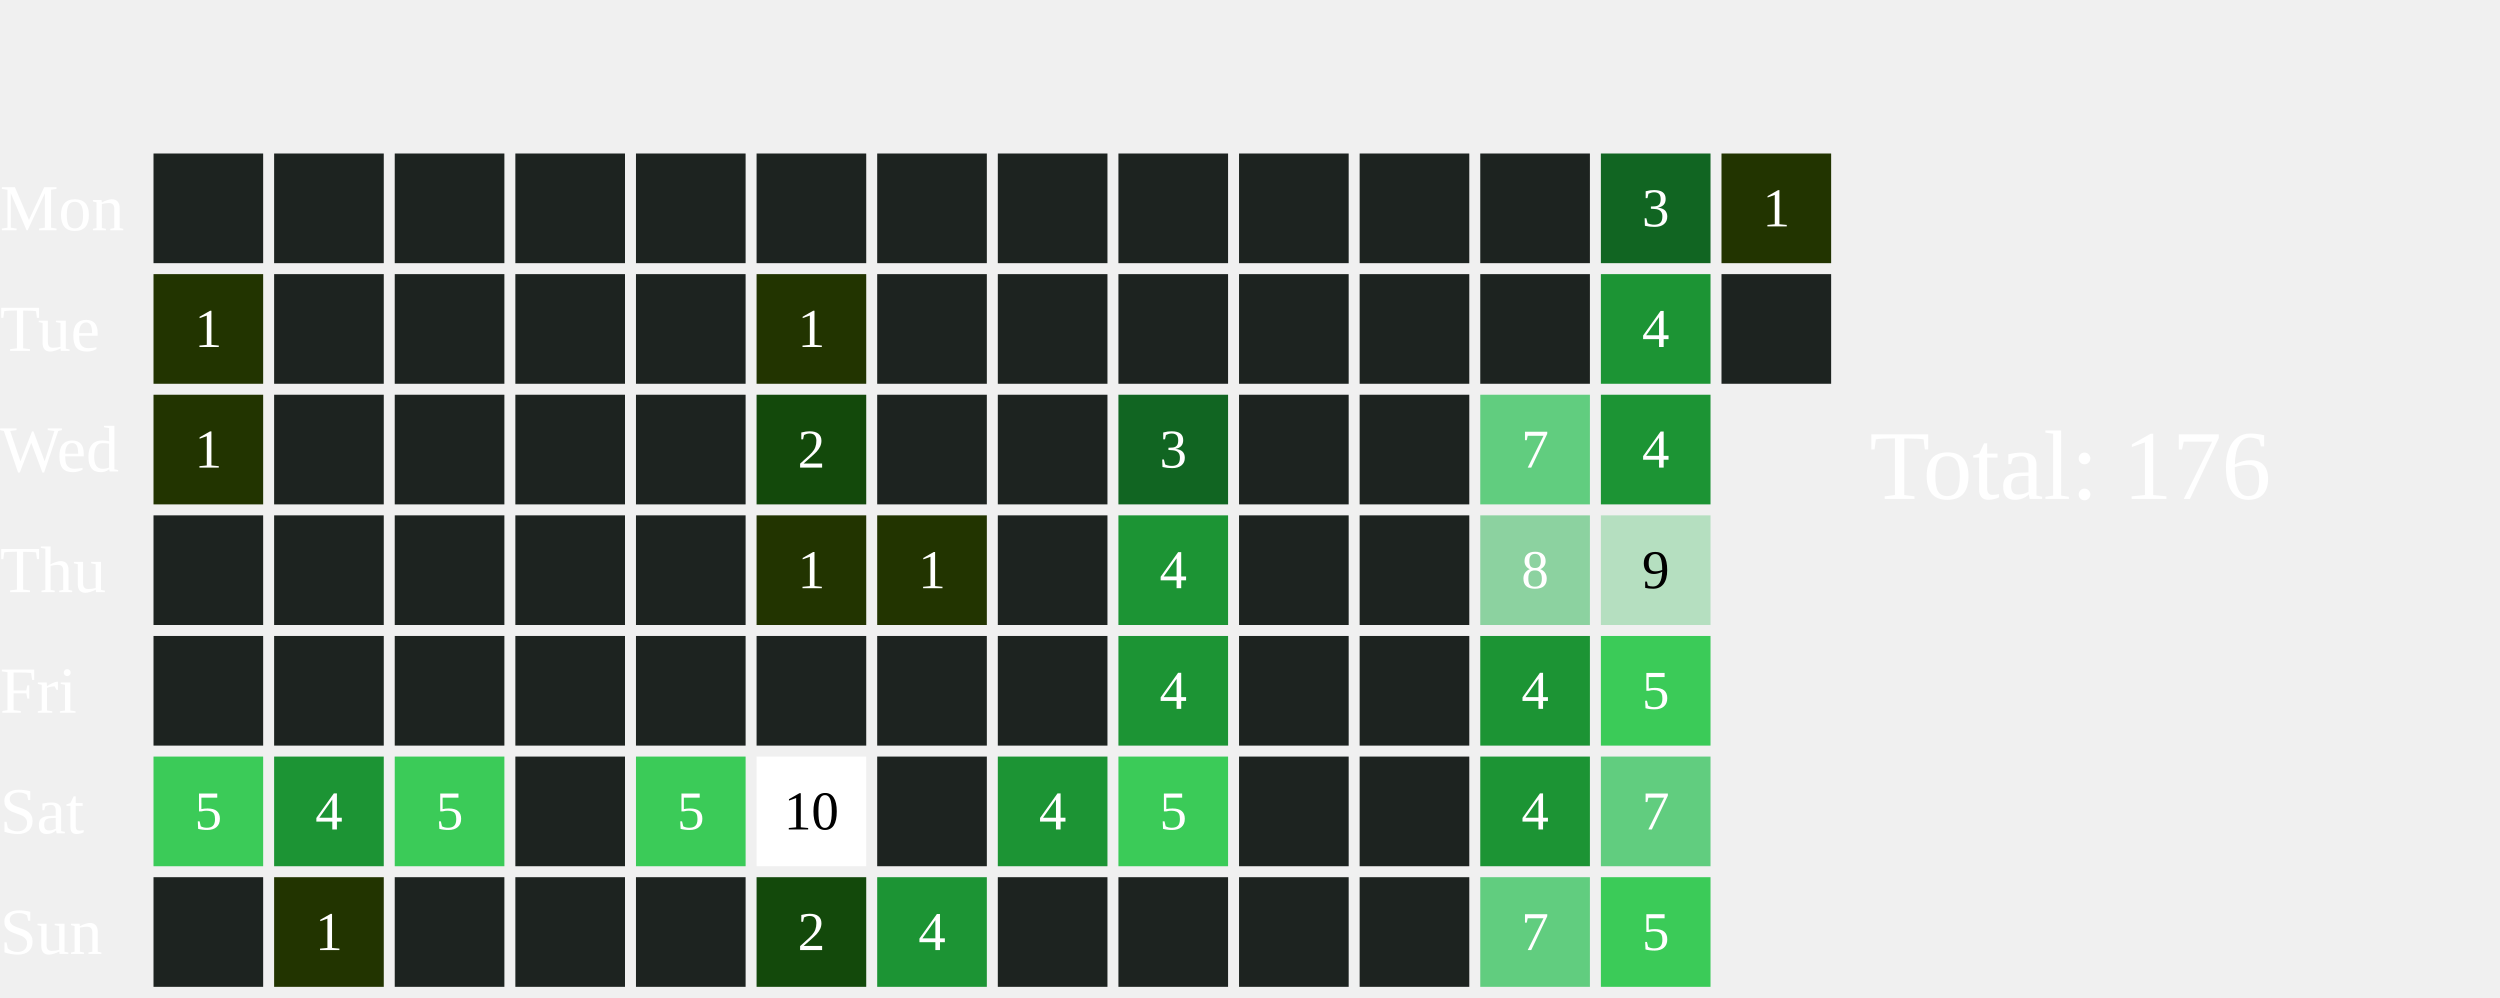
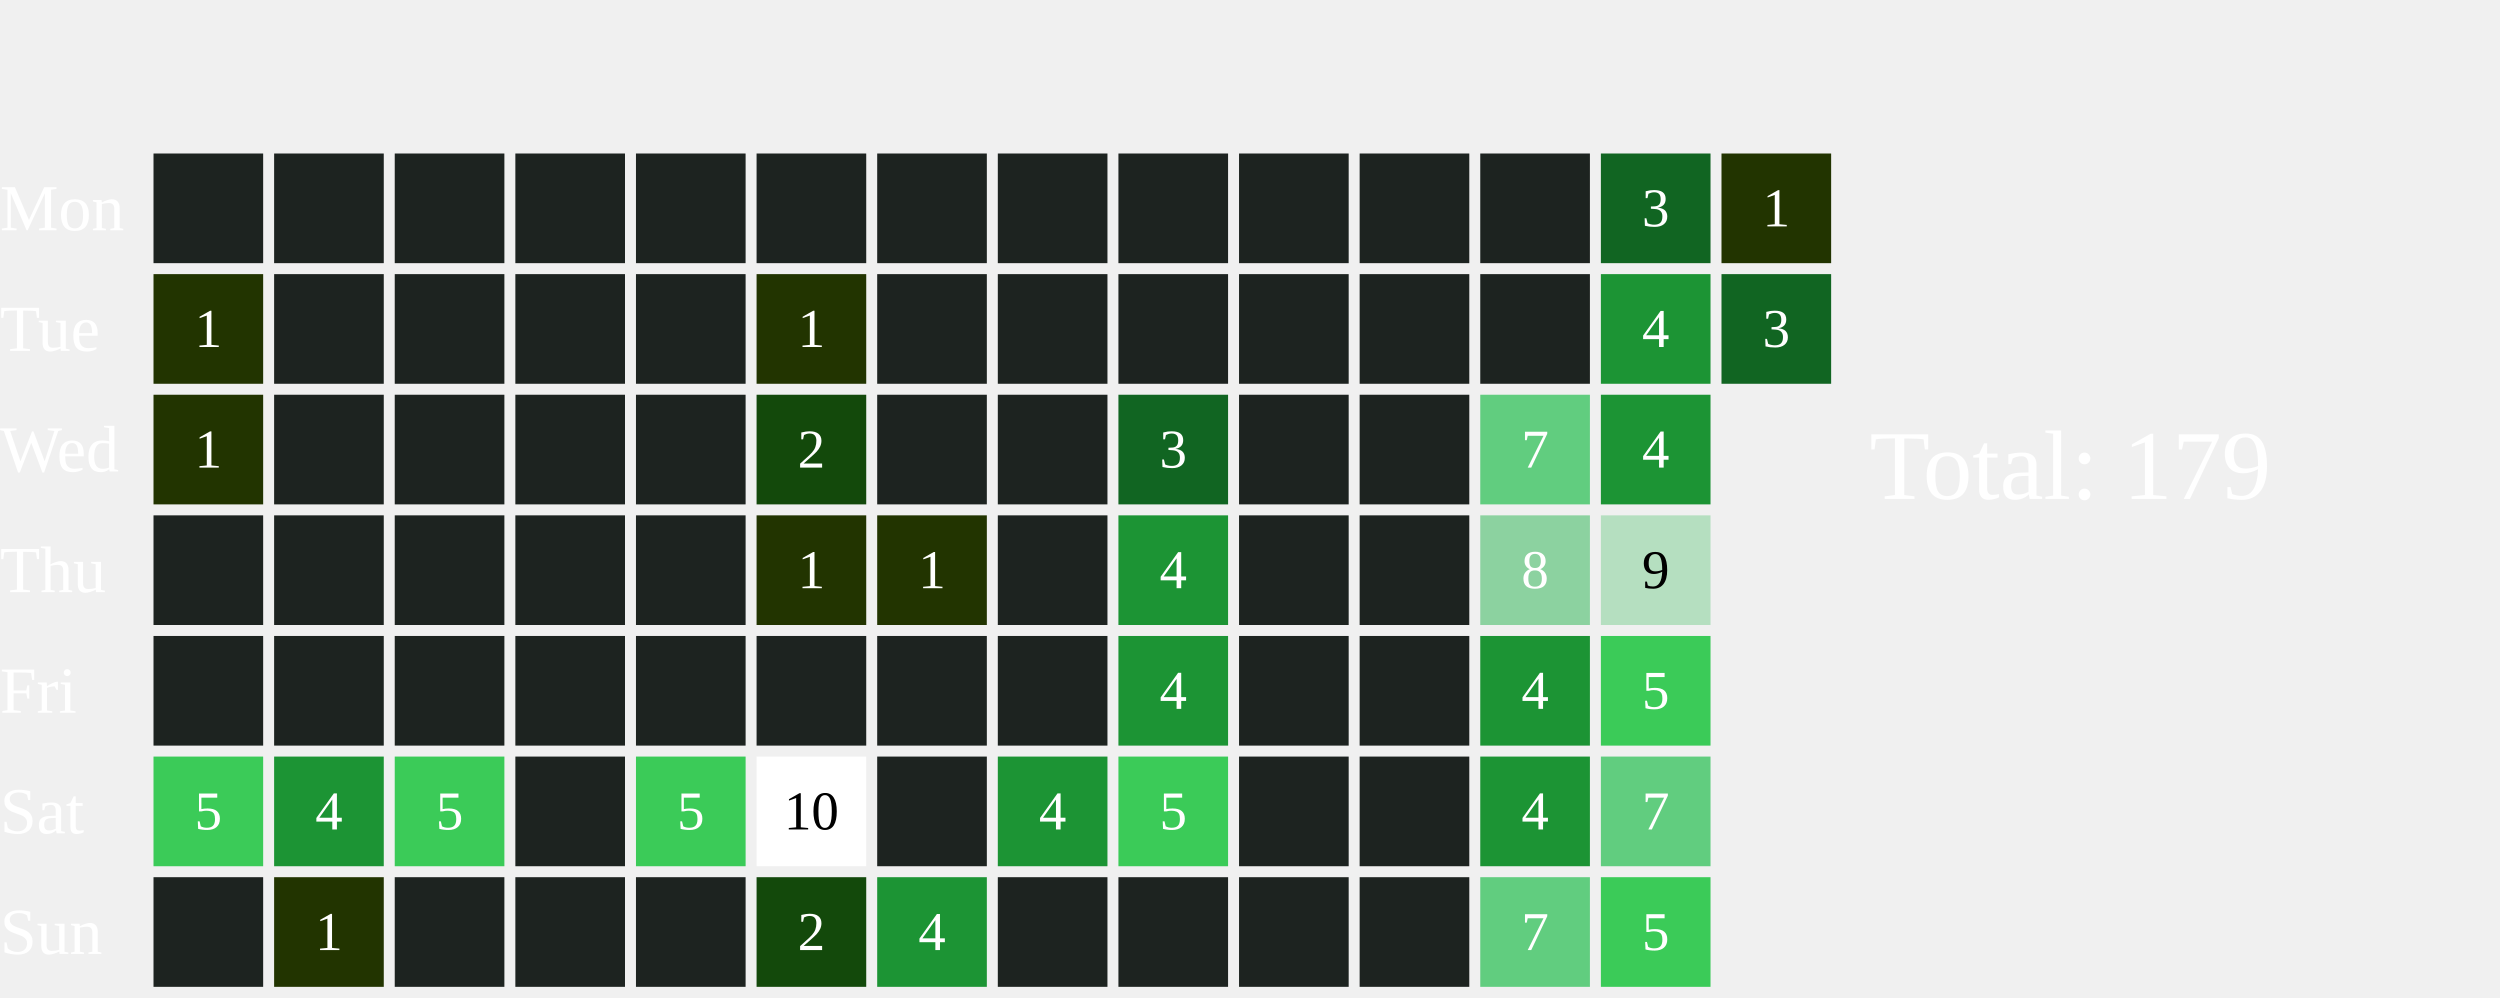
<svg xmlns="http://www.w3.org/2000/svg" width="456" height="182">
  <text x="0" y="42.0" font-size="12" fill="white">Mon</text>
  <text x="0" y="64.0" font-size="12" fill="white">Tue</text>
  <text x="0" y="86.0" font-size="12" fill="white">Wed</text>
  <text x="0" y="108.0" font-size="12" fill="white">Thu</text>
  <text x="0" y="130.0" font-size="12" fill="white">Fri</text>
  <text x="0" y="152.0" font-size="12" fill="white">Sat</text>
  <text x="0" y="174.0" font-size="12" fill="white">Sun</text>
  <rect x="28" y="28" width="20" height="20" fill="#1D2320">
    </rect>
  <rect x="28" y="50" width="20" height="20" fill="#223400">
    </rect>
  <text x="38.0" y="61.0" font-size="10" fill="white" text-anchor="middle" dominant-baseline="middle" pointer-events="none">1</text>
  <rect x="28" y="72" width="20" height="20" fill="#223400">
    </rect>
  <text x="38.0" y="83.0" font-size="10" fill="white" text-anchor="middle" dominant-baseline="middle" pointer-events="none">1</text>
  <rect x="28" y="94" width="20" height="20" fill="#1D2320">
    </rect>
  <rect x="28" y="116" width="20" height="20" fill="#1D2320">
    </rect>
  <rect x="28" y="138" width="20" height="20" fill="#3BCB58">
    </rect>
  <text x="38.0" y="149.0" font-size="10" fill="white" text-anchor="middle" dominant-baseline="middle" pointer-events="none">5</text>
  <rect x="28" y="160" width="20" height="20" fill="#1D2320">
    </rect>
  <rect x="50" y="28" width="20" height="20" fill="#1D2320">
    </rect>
  <rect x="50" y="50" width="20" height="20" fill="#1D2320">
    </rect>
  <rect x="50" y="72" width="20" height="20" fill="#1D2320">
    </rect>
  <rect x="50" y="94" width="20" height="20" fill="#1D2320">
    </rect>
  <rect x="50" y="116" width="20" height="20" fill="#1D2320">
    </rect>
  <rect x="50" y="138" width="20" height="20" fill="#1C9434">
    </rect>
  <text x="60.0" y="149.0" font-size="10" fill="white" text-anchor="middle" dominant-baseline="middle" pointer-events="none">4</text>
  <rect x="50" y="160" width="20" height="20" fill="#223400">
    </rect>
  <text x="60.0" y="171.0" font-size="10" fill="white" text-anchor="middle" dominant-baseline="middle" pointer-events="none">1</text>
  <rect x="72" y="28" width="20" height="20" fill="#1D2320">
    </rect>
  <rect x="72" y="50" width="20" height="20" fill="#1D2320">
    </rect>
  <rect x="72" y="72" width="20" height="20" fill="#1D2320">
    </rect>
  <rect x="72" y="94" width="20" height="20" fill="#1D2320">
    </rect>
  <rect x="72" y="116" width="20" height="20" fill="#1D2320">
    </rect>
  <rect x="72" y="138" width="20" height="20" fill="#3BCB58">
    </rect>
  <text x="82.0" y="149.0" font-size="10" fill="white" text-anchor="middle" dominant-baseline="middle" pointer-events="none">5</text>
  <rect x="72" y="160" width="20" height="20" fill="#1D2320">
    </rect>
  <rect x="94" y="28" width="20" height="20" fill="#1D2320">
    </rect>
  <rect x="94" y="50" width="20" height="20" fill="#1D2320">
    </rect>
  <rect x="94" y="72" width="20" height="20" fill="#1D2320">
    </rect>
  <rect x="94" y="94" width="20" height="20" fill="#1D2320">
    </rect>
  <rect x="94" y="116" width="20" height="20" fill="#1D2320">
    </rect>
  <rect x="94" y="138" width="20" height="20" fill="#1D2320">
    </rect>
  <rect x="94" y="160" width="20" height="20" fill="#1D2320">
    </rect>
  <rect x="116" y="28" width="20" height="20" fill="#1D2320">
    </rect>
  <rect x="116" y="50" width="20" height="20" fill="#1D2320">
    </rect>
  <rect x="116" y="72" width="20" height="20" fill="#1D2320">
    </rect>
  <rect x="116" y="94" width="20" height="20" fill="#1D2320">
    </rect>
  <rect x="116" y="116" width="20" height="20" fill="#1D2320">
    </rect>
  <rect x="116" y="138" width="20" height="20" fill="#3BCB58">
    </rect>
  <text x="126.0" y="149.0" font-size="10" fill="white" text-anchor="middle" dominant-baseline="middle" pointer-events="none">5</text>
  <rect x="116" y="160" width="20" height="20" fill="#1D2320">
    </rect>
  <rect x="138" y="28" width="20" height="20" fill="#1D2320">
    </rect>
  <rect x="138" y="50" width="20" height="20" fill="#223400">
    </rect>
  <text x="148.0" y="61.0" font-size="10" fill="white" text-anchor="middle" dominant-baseline="middle" pointer-events="none">1</text>
  <rect x="138" y="72" width="20" height="20" fill="#13490b">
    </rect>
  <text x="148.0" y="83.0" font-size="10" fill="white" text-anchor="middle" dominant-baseline="middle" pointer-events="none">2</text>
  <rect x="138" y="94" width="20" height="20" fill="#223400">
    </rect>
  <text x="148.0" y="105.0" font-size="10" fill="white" text-anchor="middle" dominant-baseline="middle" pointer-events="none">1</text>
  <rect x="138" y="116" width="20" height="20" fill="#1D2320">
    </rect>
  <rect x="138" y="138" width="20" height="20" fill="#FFFFFF">
    </rect>
  <text x="148.0" y="149.0" font-size="10" fill="#000000" text-anchor="middle" dominant-baseline="middle" pointer-events="none">10</text>
  <rect x="138" y="160" width="20" height="20" fill="#13490b">
    </rect>
  <text x="148.0" y="171.0" font-size="10" fill="white" text-anchor="middle" dominant-baseline="middle" pointer-events="none">2</text>
  <rect x="160" y="28" width="20" height="20" fill="#1D2320">
    </rect>
  <rect x="160" y="50" width="20" height="20" fill="#1D2320">
    </rect>
  <rect x="160" y="72" width="20" height="20" fill="#1D2320">
    </rect>
  <rect x="160" y="94" width="20" height="20" fill="#223400">
    </rect>
  <text x="170.0" y="105.0" font-size="10" fill="white" text-anchor="middle" dominant-baseline="middle" pointer-events="none">1</text>
  <rect x="160" y="116" width="20" height="20" fill="#1D2320">
    </rect>
  <rect x="160" y="138" width="20" height="20" fill="#1D2320">
    </rect>
  <rect x="160" y="160" width="20" height="20" fill="#1C9434">
    </rect>
  <text x="170.0" y="171.0" font-size="10" fill="white" text-anchor="middle" dominant-baseline="middle" pointer-events="none">4</text>
  <rect x="182" y="28" width="20" height="20" fill="#1D2320">
    </rect>
  <rect x="182" y="50" width="20" height="20" fill="#1D2320">
    </rect>
  <rect x="182" y="72" width="20" height="20" fill="#1D2320">
    </rect>
  <rect x="182" y="94" width="20" height="20" fill="#1D2320">
    </rect>
  <rect x="182" y="116" width="20" height="20" fill="#1D2320">
    </rect>
  <rect x="182" y="138" width="20" height="20" fill="#1C9434">
    </rect>
  <text x="192.0" y="149.0" font-size="10" fill="white" text-anchor="middle" dominant-baseline="middle" pointer-events="none">4</text>
  <rect x="182" y="160" width="20" height="20" fill="#1D2320">
    </rect>
  <rect x="204" y="28" width="20" height="20" fill="#1D2320">
    </rect>
  <rect x="204" y="50" width="20" height="20" fill="#1D2320">
    </rect>
  <rect x="204" y="72" width="20" height="20" fill="#116522">
    </rect>
  <text x="214.0" y="83.0" font-size="10" fill="white" text-anchor="middle" dominant-baseline="middle" pointer-events="none">3</text>
  <rect x="204" y="94" width="20" height="20" fill="#1C9434">
    </rect>
  <text x="214.0" y="105.0" font-size="10" fill="white" text-anchor="middle" dominant-baseline="middle" pointer-events="none">4</text>
  <rect x="204" y="116" width="20" height="20" fill="#1C9434">
    </rect>
  <text x="214.0" y="127.0" font-size="10" fill="white" text-anchor="middle" dominant-baseline="middle" pointer-events="none">4</text>
  <rect x="204" y="138" width="20" height="20" fill="#3BCB58">
    </rect>
  <text x="214.0" y="149.0" font-size="10" fill="white" text-anchor="middle" dominant-baseline="middle" pointer-events="none">5</text>
  <rect x="204" y="160" width="20" height="20" fill="#1D2320">
    </rect>
  <rect x="226" y="28" width="20" height="20" fill="#1D2320">
    </rect>
  <rect x="226" y="50" width="20" height="20" fill="#1D2320">
    </rect>
  <rect x="226" y="72" width="20" height="20" fill="#1D2320">
    </rect>
  <rect x="226" y="94" width="20" height="20" fill="#1D2320">
    </rect>
  <rect x="226" y="116" width="20" height="20" fill="#1D2320">
    </rect>
  <rect x="226" y="138" width="20" height="20" fill="#1D2320">
    </rect>
  <rect x="226" y="160" width="20" height="20" fill="#1D2320">
    </rect>
  <rect x="248" y="28" width="20" height="20" fill="#1D2320">
    </rect>
  <rect x="248" y="50" width="20" height="20" fill="#1D2320">
    </rect>
  <rect x="248" y="72" width="20" height="20" fill="#1D2320">
    </rect>
  <rect x="248" y="94" width="20" height="20" fill="#1D2320">
    </rect>
  <rect x="248" y="116" width="20" height="20" fill="#1D2320">
    </rect>
  <rect x="248" y="138" width="20" height="20" fill="#1D2320">
    </rect>
  <rect x="248" y="160" width="20" height="20" fill="#1D2320">
    </rect>
  <rect x="270" y="28" width="20" height="20" fill="#1D2320">
    </rect>
  <rect x="270" y="50" width="20" height="20" fill="#1D2320">
    </rect>
  <rect x="270" y="72" width="20" height="20" fill="#61CD7F">
    </rect>
  <text x="280.0" y="83.0" font-size="10" fill="white" text-anchor="middle" dominant-baseline="middle" pointer-events="none">7</text>
  <rect x="270" y="94" width="20" height="20" fill="#8CD2A0">
    </rect>
  <text x="280.0" y="105.0" font-size="10" fill="white" text-anchor="middle" dominant-baseline="middle" pointer-events="none">8</text>
  <rect x="270" y="116" width="20" height="20" fill="#1C9434">
    </rect>
  <text x="280.0" y="127.0" font-size="10" fill="white" text-anchor="middle" dominant-baseline="middle" pointer-events="none">4</text>
  <rect x="270" y="138" width="20" height="20" fill="#1C9434">
    </rect>
  <text x="280.0" y="149.0" font-size="10" fill="white" text-anchor="middle" dominant-baseline="middle" pointer-events="none">4</text>
  <rect x="270" y="160" width="20" height="20" fill="#61CD7F">
    </rect>
  <text x="280.0" y="171.0" font-size="10" fill="white" text-anchor="middle" dominant-baseline="middle" pointer-events="none">7</text>
  <rect x="292" y="28" width="20" height="20" fill="#116522">
    </rect>
  <text x="302.0" y="39.0" font-size="10" fill="white" text-anchor="middle" dominant-baseline="middle" pointer-events="none">3</text>
  <rect x="292" y="50" width="20" height="20" fill="#1C9434">
    </rect>
  <text x="302.0" y="61.0" font-size="10" fill="white" text-anchor="middle" dominant-baseline="middle" pointer-events="none">4</text>
  <rect x="292" y="72" width="20" height="20" fill="#1C9434">
    </rect>
  <text x="302.0" y="83.0" font-size="10" fill="white" text-anchor="middle" dominant-baseline="middle" pointer-events="none">4</text>
  <rect x="292" y="94" width="20" height="20" fill="#B5DFC0">
    </rect>
  <text x="302.0" y="105.0" font-size="10" fill="#000000" text-anchor="middle" dominant-baseline="middle" pointer-events="none">9</text>
  <rect x="292" y="116" width="20" height="20" fill="#3BCB58">
    </rect>
  <text x="302.0" y="127.0" font-size="10" fill="white" text-anchor="middle" dominant-baseline="middle" pointer-events="none">5</text>
  <rect x="292" y="138" width="20" height="20" fill="#61CD7F">
    </rect>
  <text x="302.0" y="149.0" font-size="10" fill="white" text-anchor="middle" dominant-baseline="middle" pointer-events="none">7</text>
  <rect x="292" y="160" width="20" height="20" fill="#3BCB58">
    </rect>
  <text x="302.0" y="171.0" font-size="10" fill="white" text-anchor="middle" dominant-baseline="middle" pointer-events="none">5</text>
  <rect x="314" y="28" width="20" height="20" fill="#223400">
    </rect>
  <text x="324.0" y="39.0" font-size="10" fill="white" text-anchor="middle" dominant-baseline="middle" pointer-events="none">1</text>
-   <rect x="314" y="50" width="20" height="20" fill="#1D2320">
-     </rect>
-   <text x="341" y="91.0" font-size="18" fill="white">Total: 176</text>
+   <rect x="314" y="50" width="20" height="20" fill="#116522">
+     </rect>
+   <text x="324.0" y="61.0" font-size="10" fill="white" text-anchor="middle" dominant-baseline="middle" pointer-events="none">3</text>
+   <text x="341" y="91.0" font-size="18" fill="white">Total: 179</text>
</svg>
